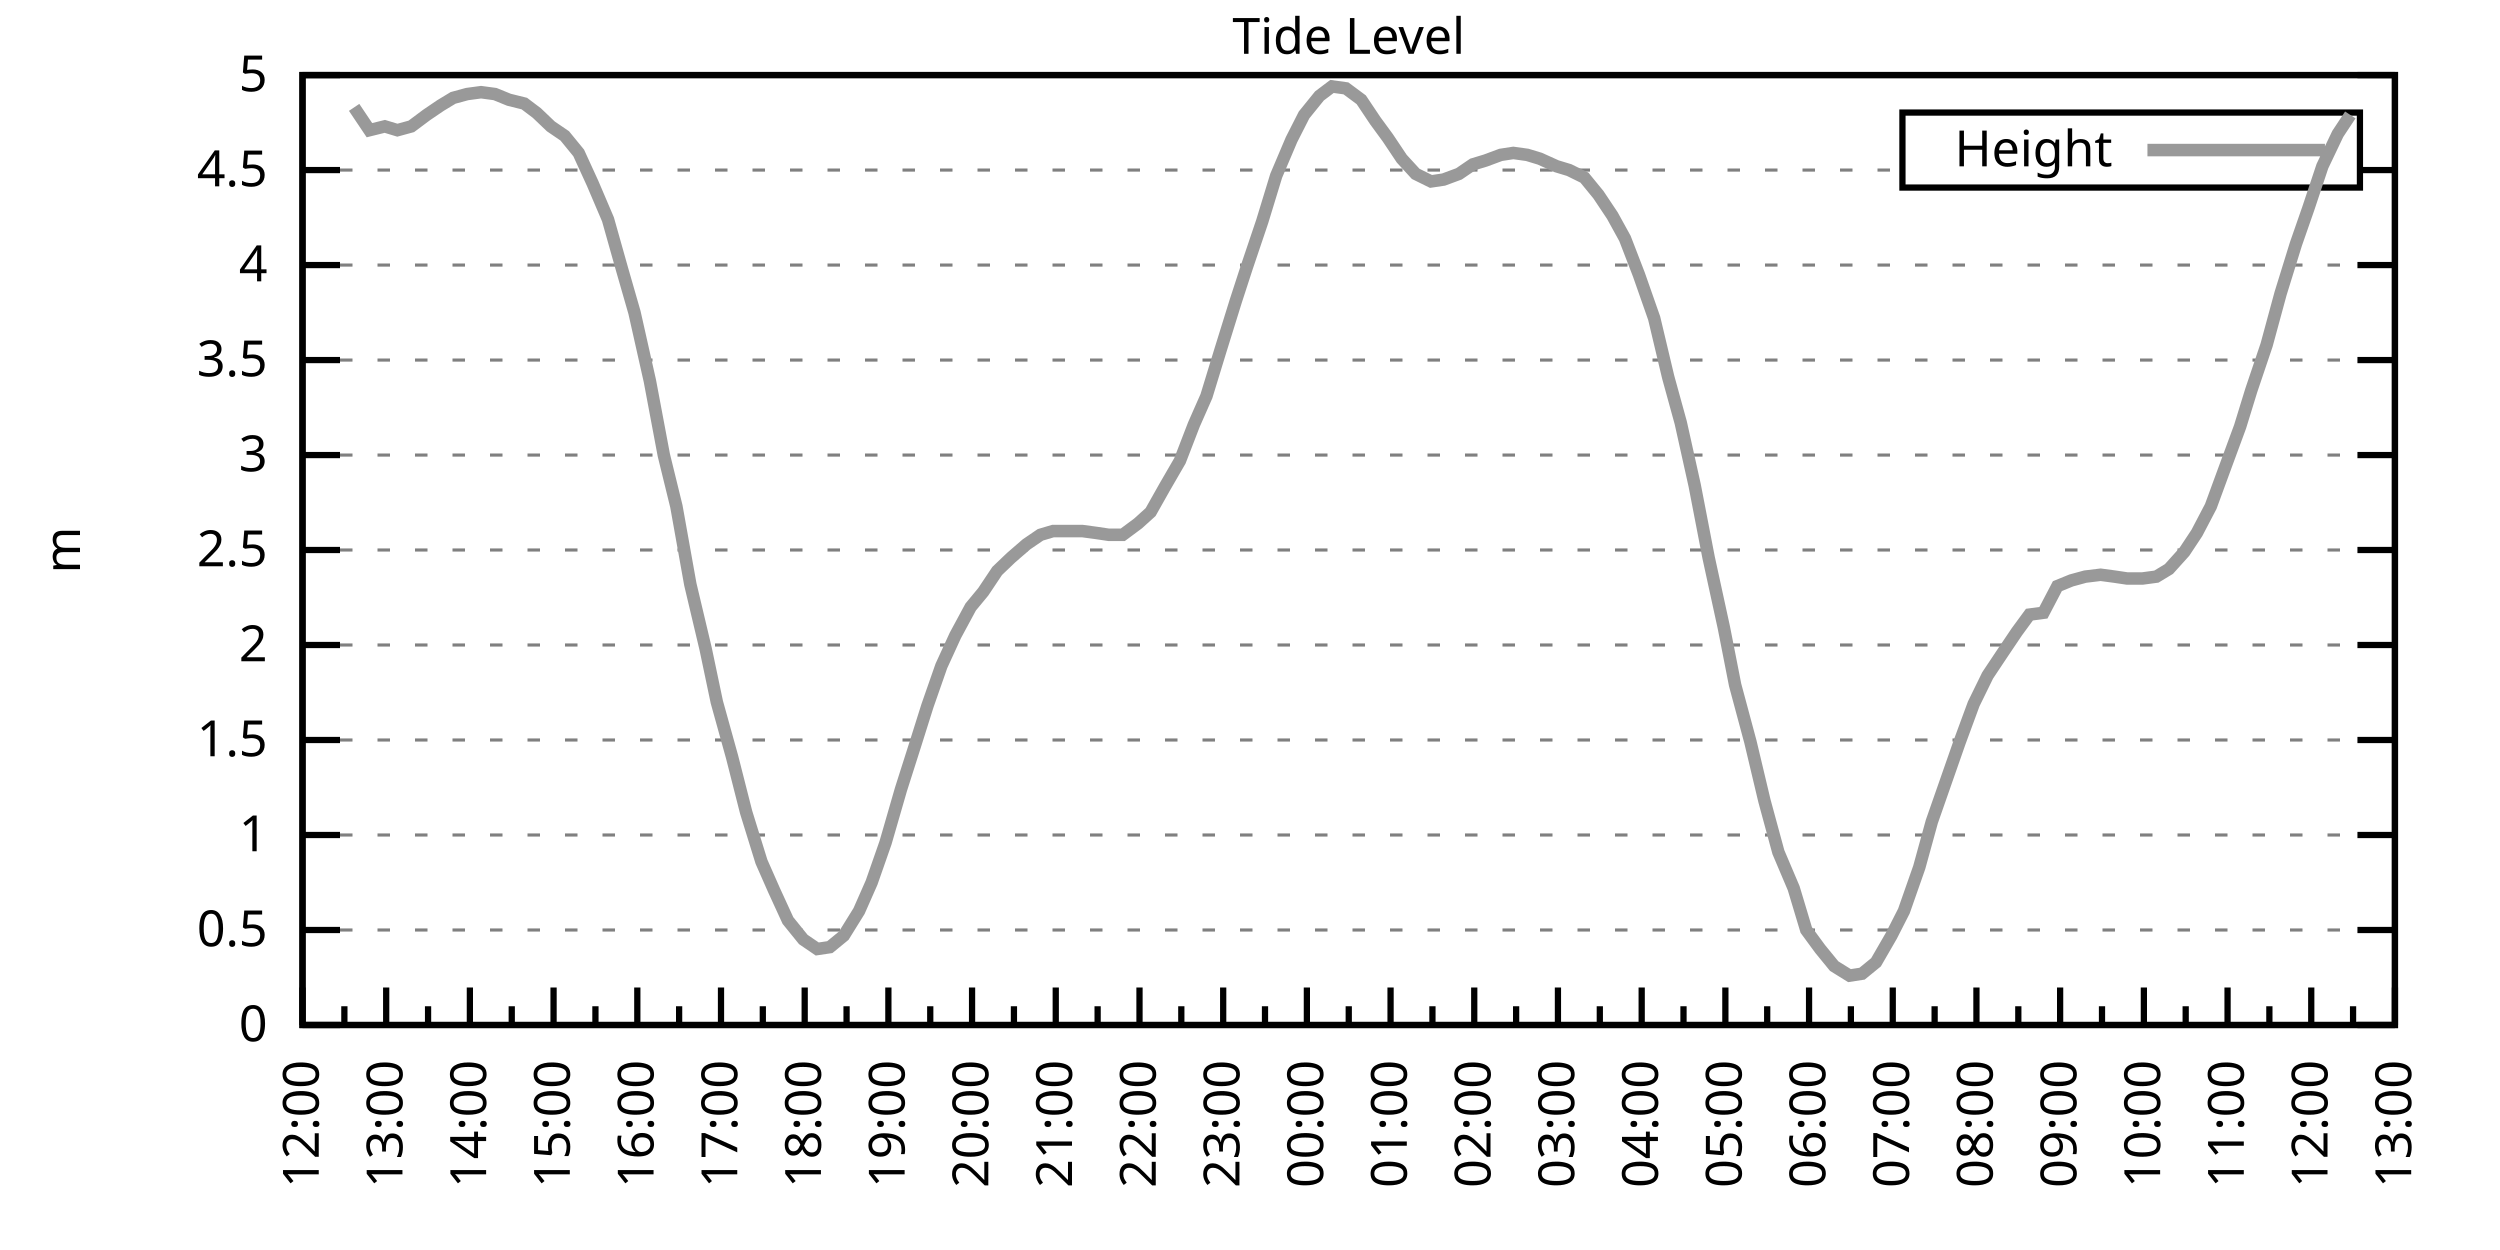
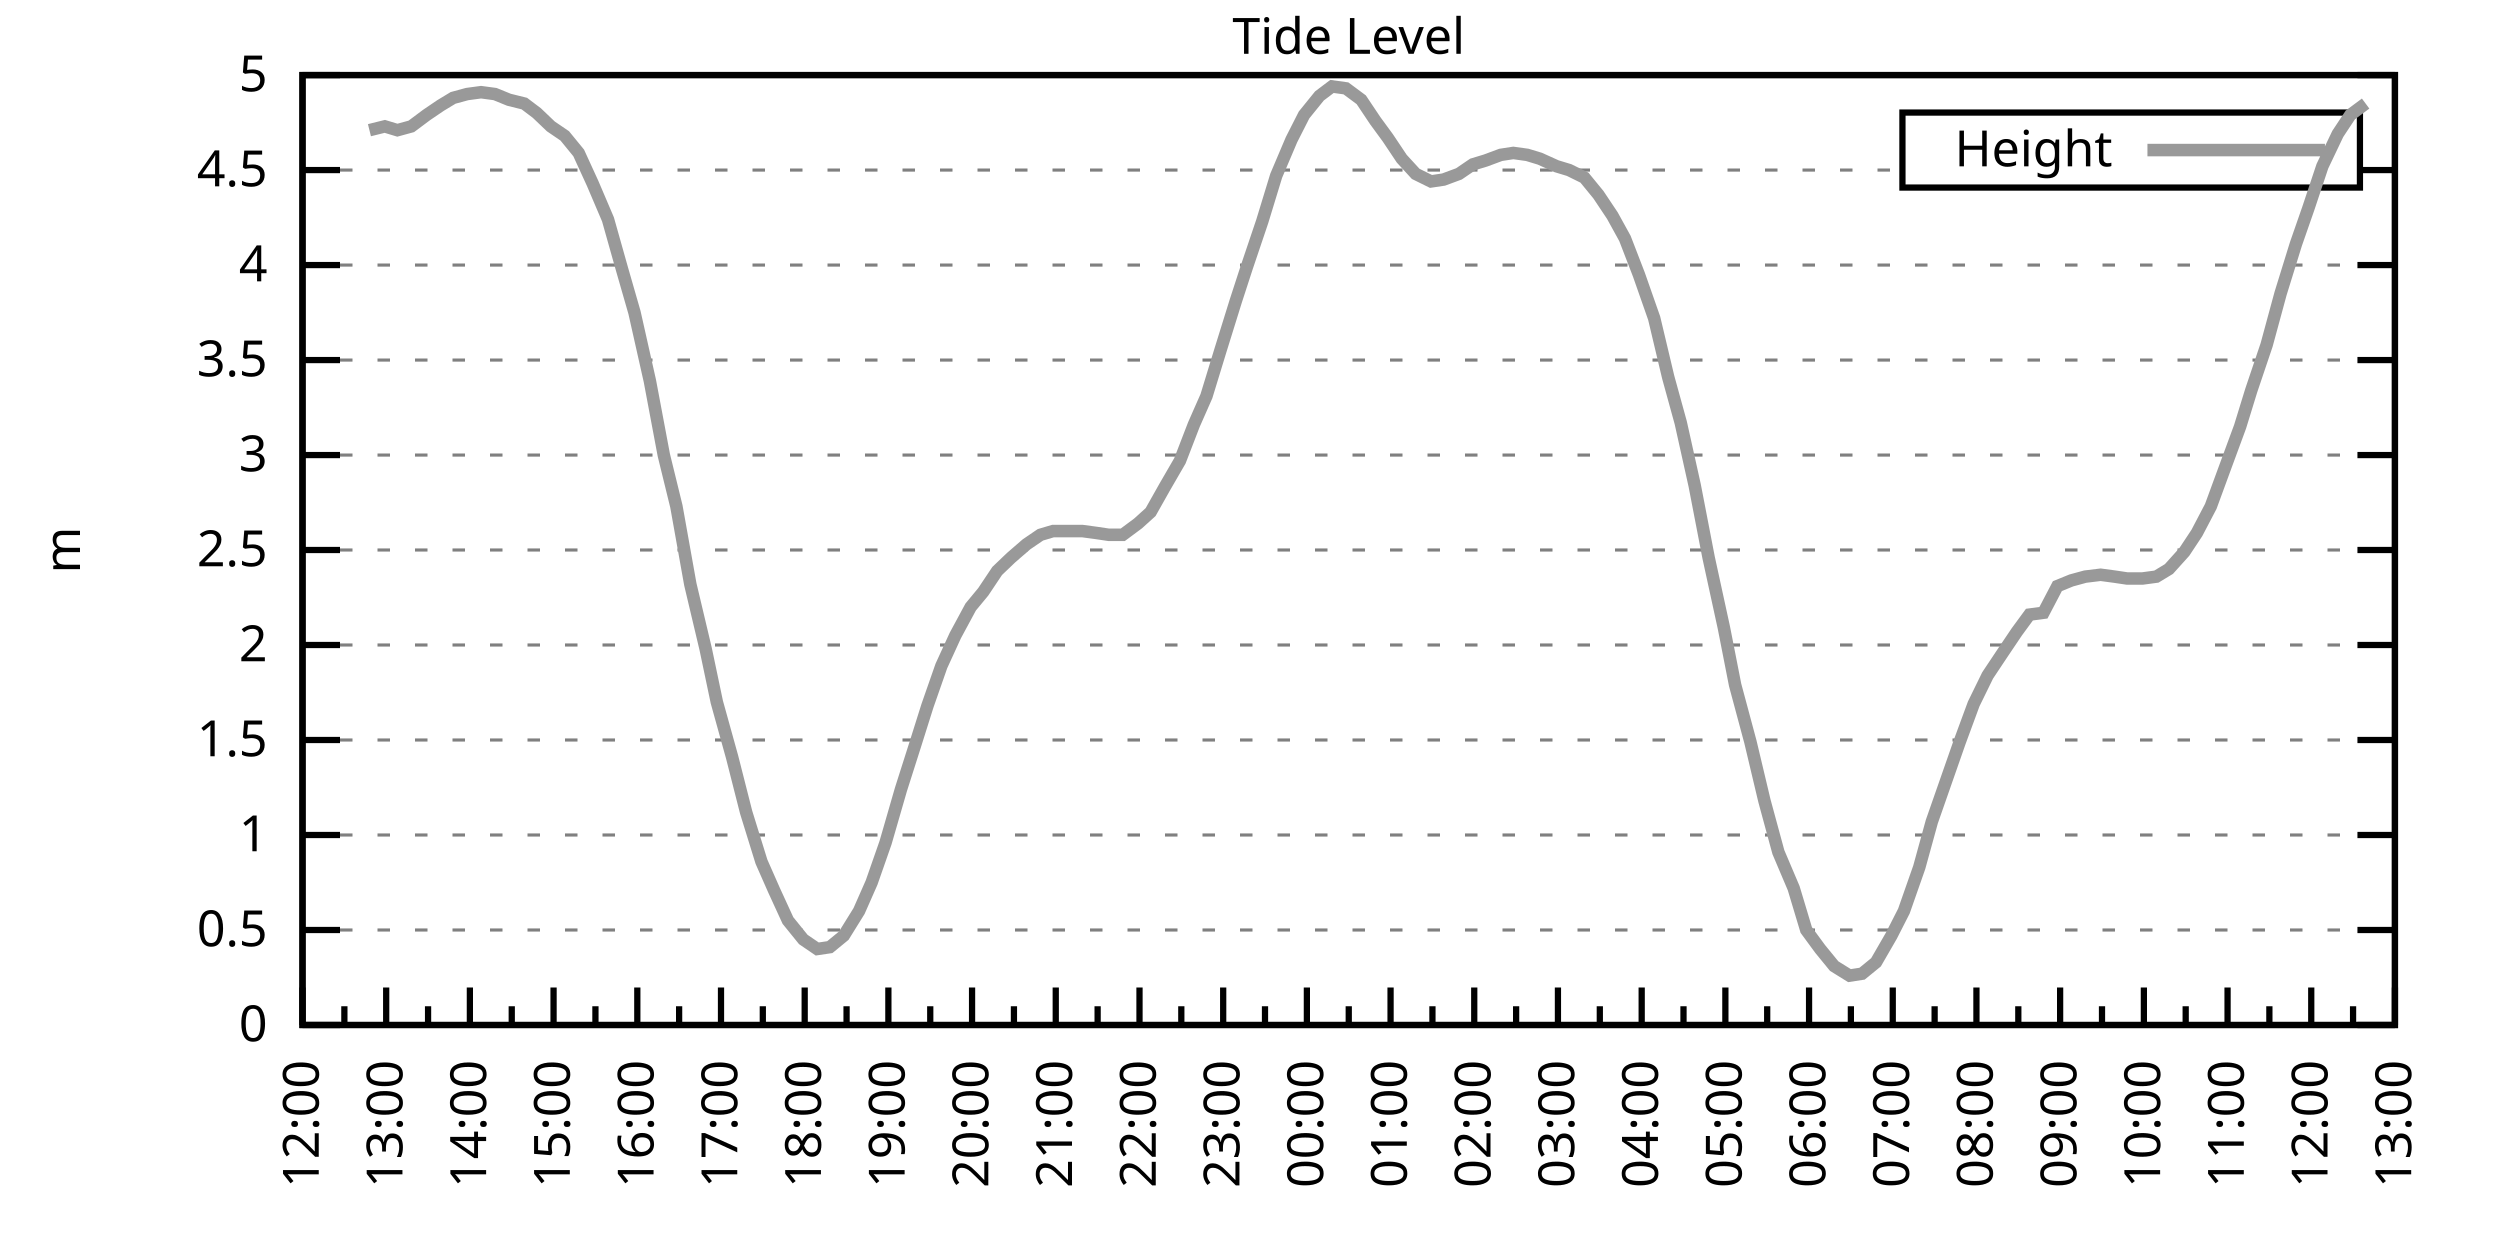
<svg xmlns="http://www.w3.org/2000/svg" xmlns:xlink="http://www.w3.org/1999/xlink" width="400" height="200" viewBox="0 0 400 200">
  <g id="gnuplot_canvas">
    <rect x="0" y="0" width="400" height="200" fill="none" />
    <defs>
      <circle id="gpDot" r="0.5" stroke-width="0.5" stroke="currentColor" />
      <path id="gpPt0" stroke-width="0.333" stroke="currentColor" d="M-1,0 h2 M0,-1 v2" />
      <path id="gpPt1" stroke-width="0.333" stroke="currentColor" d="M-1,-1 L1,1 M1,-1 L-1,1" />
      <path id="gpPt2" stroke-width="0.333" stroke="currentColor" d="M-1,0 L1,0 M0,-1 L0,1 M-1,-1 L1,1 M-1,1 L1,-1" />
      <rect id="gpPt3" stroke-width="0.333" stroke="currentColor" x="-1" y="-1" width="2" height="2" />
      <rect id="gpPt4" stroke-width="0.333" stroke="currentColor" fill="currentColor" x="-1" y="-1" width="2" height="2" />
      <circle id="gpPt5" stroke-width="0.333" stroke="currentColor" cx="0" cy="0" r="1" />
      <use xlink:href="#gpPt5" id="gpPt6" fill="currentColor" stroke="none" />
      <path id="gpPt7" stroke-width="0.333" stroke="currentColor" d="M0,-1.33 L-1.33,0.67 L1.33,0.67 z" />
      <use xlink:href="#gpPt7" id="gpPt8" fill="currentColor" stroke="none" />
      <use xlink:href="#gpPt7" id="gpPt9" stroke="currentColor" transform="rotate(180)" />
      <use xlink:href="#gpPt9" id="gpPt10" fill="currentColor" stroke="none" />
      <use xlink:href="#gpPt3" id="gpPt11" stroke="currentColor" transform="rotate(45)" />
      <use xlink:href="#gpPt11" id="gpPt12" fill="currentColor" stroke="none" />
      <path id="gpPt13" stroke-width="0.333" stroke="currentColor" d="M0,1.330 L1.265,0.411 L0.782,-1.067 L-0.782,-1.076 L-1.265,0.411 z" />
      <use xlink:href="#gpPt13" id="gpPt14" fill="currentColor" stroke="none" />
      <filter id="textbox" filterUnits="objectBoundingBox" x="0" y="0" height="1" width="1">
        <feFlood flood-color="white" flood-opacity="1" result="bgnd" />
        <feComposite in="SourceGraphic" in2="bgnd" operator="atop" />
      </filter>
      <filter id="greybox" filterUnits="objectBoundingBox" x="0" y="0" height="1" width="1">
        <feFlood flood-color="lightgrey" flood-opacity="1" result="grey" />
        <feComposite in="SourceGraphic" in2="grey" operator="atop" />
      </filter>
    </defs>
    <g fill="none" color="white" stroke="currentColor" stroke-width="1.00" stroke-linecap="butt" stroke-linejoin="miter">
</g>
    <g fill="none" color="black" stroke="currentColor" stroke-width="1.00" stroke-linecap="butt" stroke-linejoin="miter">
      <g stroke="none" shape-rendering="crispEdges">
        <polygon fill="rgb(255, 255, 255)" points="48.40,164.00 383.18,164.00 383.18,12.02 48.40,12.02 " />
      </g>
    </g>
    <g fill="none" color="black" stroke="currentColor" stroke-width="1.00" stroke-linecap="butt" stroke-linejoin="miter">
</g>
    <g fill="none" color="black" stroke="black" stroke-width="0.50" stroke-linecap="butt" stroke-linejoin="miter">
</g>
    <g fill="none" color="gray" stroke="currentColor" stroke-width="0.50" stroke-linecap="butt" stroke-linejoin="miter">
      <path stroke="gray" stroke-dasharray="2,4" class="gridline" d="M48.40,164.00 L383.19,164.00  " />
    </g>
    <g fill="none" color="gray" stroke="gray" stroke-width="1.00" stroke-linecap="butt" stroke-linejoin="miter">
</g>
    <g fill="none" color="black" stroke="currentColor" stroke-width="1.00" stroke-linecap="butt" stroke-linejoin="miter">
      <path stroke="black" d="M48.40,164.00 L54.40,164.00 M383.19,164.00 L377.19,164.00  " />
      <g transform="translate(42.80,166.60)" stroke="none" fill="black" font-family="Sans" font-size="8.00" text-anchor="end">
        <text>
          <tspan font-family="Sans"> 0</tspan>
        </text>
      </g>
    </g>
    <g fill="none" color="black" stroke="currentColor" stroke-width="1.00" stroke-linecap="butt" stroke-linejoin="miter">
</g>
    <g fill="none" color="black" stroke="black" stroke-width="0.50" stroke-linecap="butt" stroke-linejoin="miter">
</g>
    <g fill="none" color="gray" stroke="currentColor" stroke-width="0.50" stroke-linecap="butt" stroke-linejoin="miter">
      <path stroke="gray" stroke-dasharray="2,4" class="gridline" d="M48.40,148.80 L383.19,148.80  " />
    </g>
    <g fill="none" color="gray" stroke="gray" stroke-width="1.00" stroke-linecap="butt" stroke-linejoin="miter">
</g>
    <g fill="none" color="black" stroke="currentColor" stroke-width="1.00" stroke-linecap="butt" stroke-linejoin="miter">
      <path stroke="black" d="M48.40,148.80 L54.40,148.80 M383.19,148.80 L377.19,148.80  " />
      <g transform="translate(42.80,151.40)" stroke="none" fill="black" font-family="Sans" font-size="8.00" text-anchor="end">
        <text>
          <tspan font-family="Sans"> 0.5</tspan>
        </text>
      </g>
    </g>
    <g fill="none" color="black" stroke="currentColor" stroke-width="1.00" stroke-linecap="butt" stroke-linejoin="miter">
</g>
    <g fill="none" color="black" stroke="black" stroke-width="0.50" stroke-linecap="butt" stroke-linejoin="miter">
</g>
    <g fill="none" color="gray" stroke="currentColor" stroke-width="0.50" stroke-linecap="butt" stroke-linejoin="miter">
      <path stroke="gray" stroke-dasharray="2,4" class="gridline" d="M48.40,133.60 L383.19,133.60  " />
    </g>
    <g fill="none" color="gray" stroke="gray" stroke-width="1.00" stroke-linecap="butt" stroke-linejoin="miter">
</g>
    <g fill="none" color="black" stroke="currentColor" stroke-width="1.00" stroke-linecap="butt" stroke-linejoin="miter">
      <path stroke="black" d="M48.40,133.60 L54.40,133.60 M383.19,133.60 L377.19,133.60  " />
      <g transform="translate(42.80,136.20)" stroke="none" fill="black" font-family="Sans" font-size="8.00" text-anchor="end">
        <text>
          <tspan font-family="Sans"> 1</tspan>
        </text>
      </g>
    </g>
    <g fill="none" color="black" stroke="currentColor" stroke-width="1.00" stroke-linecap="butt" stroke-linejoin="miter">
</g>
    <g fill="none" color="black" stroke="black" stroke-width="0.50" stroke-linecap="butt" stroke-linejoin="miter">
</g>
    <g fill="none" color="gray" stroke="currentColor" stroke-width="0.50" stroke-linecap="butt" stroke-linejoin="miter">
      <path stroke="gray" stroke-dasharray="2,4" class="gridline" d="M48.40,118.40 L383.19,118.40  " />
    </g>
    <g fill="none" color="gray" stroke="gray" stroke-width="1.00" stroke-linecap="butt" stroke-linejoin="miter">
</g>
    <g fill="none" color="black" stroke="currentColor" stroke-width="1.00" stroke-linecap="butt" stroke-linejoin="miter">
      <path stroke="black" d="M48.40,118.40 L54.40,118.40 M383.19,118.40 L377.19,118.40  " />
      <g transform="translate(42.80,121.00)" stroke="none" fill="black" font-family="Sans" font-size="8.00" text-anchor="end">
        <text>
          <tspan font-family="Sans"> 1.5</tspan>
        </text>
      </g>
    </g>
    <g fill="none" color="black" stroke="currentColor" stroke-width="1.00" stroke-linecap="butt" stroke-linejoin="miter">
</g>
    <g fill="none" color="black" stroke="black" stroke-width="0.50" stroke-linecap="butt" stroke-linejoin="miter">
</g>
    <g fill="none" color="gray" stroke="currentColor" stroke-width="0.50" stroke-linecap="butt" stroke-linejoin="miter">
      <path stroke="gray" stroke-dasharray="2,4" class="gridline" d="M48.40,103.20 L383.19,103.20  " />
    </g>
    <g fill="none" color="gray" stroke="gray" stroke-width="1.00" stroke-linecap="butt" stroke-linejoin="miter">
</g>
    <g fill="none" color="black" stroke="currentColor" stroke-width="1.00" stroke-linecap="butt" stroke-linejoin="miter">
      <path stroke="black" d="M48.40,103.20 L54.40,103.20 M383.19,103.20 L377.19,103.20  " />
      <g transform="translate(42.80,105.80)" stroke="none" fill="black" font-family="Sans" font-size="8.00" text-anchor="end">
        <text>
          <tspan font-family="Sans"> 2</tspan>
        </text>
      </g>
    </g>
    <g fill="none" color="black" stroke="currentColor" stroke-width="1.00" stroke-linecap="butt" stroke-linejoin="miter">
</g>
    <g fill="none" color="black" stroke="black" stroke-width="0.50" stroke-linecap="butt" stroke-linejoin="miter">
</g>
    <g fill="none" color="gray" stroke="currentColor" stroke-width="0.50" stroke-linecap="butt" stroke-linejoin="miter">
      <path stroke="gray" stroke-dasharray="2,4" class="gridline" d="M48.40,88.00 L383.19,88.00  " />
    </g>
    <g fill="none" color="gray" stroke="gray" stroke-width="1.00" stroke-linecap="butt" stroke-linejoin="miter">
</g>
    <g fill="none" color="black" stroke="currentColor" stroke-width="1.00" stroke-linecap="butt" stroke-linejoin="miter">
      <path stroke="black" d="M48.40,88.00 L54.40,88.00 M383.19,88.00 L377.19,88.00  " />
      <g transform="translate(42.80,90.60)" stroke="none" fill="black" font-family="Sans" font-size="8.00" text-anchor="end">
        <text>
          <tspan font-family="Sans"> 2.5</tspan>
        </text>
      </g>
    </g>
    <g fill="none" color="black" stroke="currentColor" stroke-width="1.00" stroke-linecap="butt" stroke-linejoin="miter">
</g>
    <g fill="none" color="black" stroke="black" stroke-width="0.50" stroke-linecap="butt" stroke-linejoin="miter">
</g>
    <g fill="none" color="gray" stroke="currentColor" stroke-width="0.50" stroke-linecap="butt" stroke-linejoin="miter">
      <path stroke="gray" stroke-dasharray="2,4" class="gridline" d="M48.40,72.81 L383.19,72.81  " />
    </g>
    <g fill="none" color="gray" stroke="gray" stroke-width="1.00" stroke-linecap="butt" stroke-linejoin="miter">
</g>
    <g fill="none" color="black" stroke="currentColor" stroke-width="1.00" stroke-linecap="butt" stroke-linejoin="miter">
      <path stroke="black" d="M48.40,72.81 L54.40,72.81 M383.19,72.81 L377.19,72.81  " />
      <g transform="translate(42.80,75.41)" stroke="none" fill="black" font-family="Sans" font-size="8.00" text-anchor="end">
        <text>
          <tspan font-family="Sans"> 3</tspan>
        </text>
      </g>
    </g>
    <g fill="none" color="black" stroke="currentColor" stroke-width="1.00" stroke-linecap="butt" stroke-linejoin="miter">
</g>
    <g fill="none" color="black" stroke="black" stroke-width="0.50" stroke-linecap="butt" stroke-linejoin="miter">
</g>
    <g fill="none" color="gray" stroke="currentColor" stroke-width="0.50" stroke-linecap="butt" stroke-linejoin="miter">
      <path stroke="gray" stroke-dasharray="2,4" class="gridline" d="M48.40,57.61 L383.19,57.61  " />
    </g>
    <g fill="none" color="gray" stroke="gray" stroke-width="1.00" stroke-linecap="butt" stroke-linejoin="miter">
</g>
    <g fill="none" color="black" stroke="currentColor" stroke-width="1.00" stroke-linecap="butt" stroke-linejoin="miter">
      <path stroke="black" d="M48.40,57.61 L54.40,57.61 M383.19,57.61 L377.19,57.61  " />
      <g transform="translate(42.80,60.21)" stroke="none" fill="black" font-family="Sans" font-size="8.00" text-anchor="end">
        <text>
          <tspan font-family="Sans"> 3.5</tspan>
        </text>
      </g>
    </g>
    <g fill="none" color="black" stroke="currentColor" stroke-width="1.00" stroke-linecap="butt" stroke-linejoin="miter">
</g>
    <g fill="none" color="black" stroke="black" stroke-width="0.50" stroke-linecap="butt" stroke-linejoin="miter">
</g>
    <g fill="none" color="gray" stroke="currentColor" stroke-width="0.50" stroke-linecap="butt" stroke-linejoin="miter">
      <path stroke="gray" stroke-dasharray="2,4" class="gridline" d="M48.40,42.41 L383.19,42.41  " />
    </g>
    <g fill="none" color="gray" stroke="gray" stroke-width="1.00" stroke-linecap="butt" stroke-linejoin="miter">
</g>
    <g fill="none" color="black" stroke="currentColor" stroke-width="1.00" stroke-linecap="butt" stroke-linejoin="miter">
      <path stroke="black" d="M48.40,42.41 L54.40,42.41 M383.19,42.41 L377.19,42.41  " />
      <g transform="translate(42.80,45.01)" stroke="none" fill="black" font-family="Sans" font-size="8.00" text-anchor="end">
        <text>
          <tspan font-family="Sans"> 4</tspan>
        </text>
      </g>
    </g>
    <g fill="none" color="black" stroke="currentColor" stroke-width="1.00" stroke-linecap="butt" stroke-linejoin="miter">
</g>
    <g fill="none" color="black" stroke="black" stroke-width="0.50" stroke-linecap="butt" stroke-linejoin="miter">
</g>
    <g fill="none" color="gray" stroke="currentColor" stroke-width="0.50" stroke-linecap="butt" stroke-linejoin="miter">
      <path stroke="gray" stroke-dasharray="2,4" class="gridline" d="M48.40,27.21 L304.39,27.21 M377.59,27.21 L383.19,27.21  " />
    </g>
    <g fill="none" color="gray" stroke="gray" stroke-width="1.00" stroke-linecap="butt" stroke-linejoin="miter">
</g>
    <g fill="none" color="black" stroke="currentColor" stroke-width="1.00" stroke-linecap="butt" stroke-linejoin="miter">
      <path stroke="black" d="M48.40,27.21 L54.40,27.21 M383.19,27.21 L377.19,27.21  " />
      <g transform="translate(42.80,29.81)" stroke="none" fill="black" font-family="Sans" font-size="8.00" text-anchor="end">
        <text>
          <tspan font-family="Sans"> 4.5</tspan>
        </text>
      </g>
    </g>
    <g fill="none" color="black" stroke="currentColor" stroke-width="1.00" stroke-linecap="butt" stroke-linejoin="miter">
</g>
    <g fill="none" color="black" stroke="black" stroke-width="0.50" stroke-linecap="butt" stroke-linejoin="miter">
</g>
    <g fill="none" color="gray" stroke="currentColor" stroke-width="0.50" stroke-linecap="butt" stroke-linejoin="miter">
      <path stroke="gray" stroke-dasharray="2,4" class="gridline" d="M48.40,12.01 L383.19,12.01  " />
    </g>
    <g fill="none" color="gray" stroke="gray" stroke-width="1.00" stroke-linecap="butt" stroke-linejoin="miter">
</g>
    <g fill="none" color="black" stroke="currentColor" stroke-width="1.00" stroke-linecap="butt" stroke-linejoin="miter">
      <path stroke="black" d="M48.40,12.01 L54.40,12.01 M383.19,12.01 L377.19,12.01  " />
      <g transform="translate(42.80,14.61)" stroke="none" fill="black" font-family="Sans" font-size="8.00" text-anchor="end">
        <text>
          <tspan font-family="Sans"> 5</tspan>
        </text>
      </g>
    </g>
    <g fill="none" color="black" stroke="currentColor" stroke-width="1.00" stroke-linecap="butt" stroke-linejoin="miter">
      <path stroke="black" d="M48.40,164.00 L48.40,158.00  " />
      <g transform="translate(51.00,169.60) rotate(270)" stroke="none" fill="black" font-family="Sans" font-size="8.00" text-anchor="end">
        <text>
          <tspan font-family="Sans">12:00</tspan>
        </text>
      </g>
    </g>
    <g fill="none" color="black" stroke="currentColor" stroke-width="1.00" stroke-linecap="butt" stroke-linejoin="miter">
      <path stroke="black" d="M55.10,164.00 L55.10,161.00 M61.79,164.00 L61.79,158.00  " />
      <g transform="translate(64.39,169.60) rotate(270)" stroke="none" fill="black" font-family="Sans" font-size="8.00" text-anchor="end">
        <text>
          <tspan font-family="Sans">13:00</tspan>
        </text>
      </g>
    </g>
    <g fill="none" color="black" stroke="currentColor" stroke-width="1.00" stroke-linecap="butt" stroke-linejoin="miter">
      <path stroke="black" d="M68.49,164.00 L68.49,161.00 M75.18,164.00 L75.18,158.00  " />
      <g transform="translate(77.78,169.60) rotate(270)" stroke="none" fill="black" font-family="Sans" font-size="8.00" text-anchor="end">
        <text>
          <tspan font-family="Sans">14:00</tspan>
        </text>
      </g>
    </g>
    <g fill="none" color="black" stroke="currentColor" stroke-width="1.00" stroke-linecap="butt" stroke-linejoin="miter">
      <path stroke="black" d="M81.88,164.00 L81.88,161.00 M88.57,164.00 L88.57,158.00  " />
      <g transform="translate(91.17,169.60) rotate(270)" stroke="none" fill="black" font-family="Sans" font-size="8.00" text-anchor="end">
        <text>
          <tspan font-family="Sans">15:00</tspan>
        </text>
      </g>
    </g>
    <g fill="none" color="black" stroke="currentColor" stroke-width="1.00" stroke-linecap="butt" stroke-linejoin="miter">
      <path stroke="black" d="M95.27,164.00 L95.27,161.00 M101.97,164.00 L101.97,158.00  " />
      <g transform="translate(104.57,169.60) rotate(270)" stroke="none" fill="black" font-family="Sans" font-size="8.00" text-anchor="end">
        <text>
          <tspan font-family="Sans">16:00</tspan>
        </text>
      </g>
    </g>
    <g fill="none" color="black" stroke="currentColor" stroke-width="1.00" stroke-linecap="butt" stroke-linejoin="miter">
      <path stroke="black" d="M108.66,164.00 L108.66,161.00 M115.36,164.00 L115.36,158.00  " />
      <g transform="translate(117.96,169.60) rotate(270)" stroke="none" fill="black" font-family="Sans" font-size="8.00" text-anchor="end">
        <text>
          <tspan font-family="Sans">17:00</tspan>
        </text>
      </g>
    </g>
    <g fill="none" color="black" stroke="currentColor" stroke-width="1.00" stroke-linecap="butt" stroke-linejoin="miter">
      <path stroke="black" d="M122.05,164.00 L122.05,161.00 M128.75,164.00 L128.75,158.00  " />
      <g transform="translate(131.35,169.60) rotate(270)" stroke="none" fill="black" font-family="Sans" font-size="8.00" text-anchor="end">
        <text>
          <tspan font-family="Sans">18:00</tspan>
        </text>
      </g>
    </g>
    <g fill="none" color="black" stroke="currentColor" stroke-width="1.00" stroke-linecap="butt" stroke-linejoin="miter">
      <path stroke="black" d="M135.45,164.00 L135.45,161.00 M142.14,164.00 L142.14,158.00  " />
      <g transform="translate(144.74,169.60) rotate(270)" stroke="none" fill="black" font-family="Sans" font-size="8.00" text-anchor="end">
        <text>
          <tspan font-family="Sans">19:00</tspan>
        </text>
      </g>
    </g>
    <g fill="none" color="black" stroke="currentColor" stroke-width="1.00" stroke-linecap="butt" stroke-linejoin="miter">
      <path stroke="black" d="M148.84,164.00 L148.84,161.00 M155.53,164.00 L155.53,158.00  " />
      <g transform="translate(158.13,169.60) rotate(270)" stroke="none" fill="black" font-family="Sans" font-size="8.00" text-anchor="end">
        <text>
          <tspan font-family="Sans">20:00</tspan>
        </text>
      </g>
    </g>
    <g fill="none" color="black" stroke="currentColor" stroke-width="1.00" stroke-linecap="butt" stroke-linejoin="miter">
      <path stroke="black" d="M162.23,164.00 L162.23,161.00 M168.92,164.00 L168.92,158.00  " />
      <g transform="translate(171.52,169.60) rotate(270)" stroke="none" fill="black" font-family="Sans" font-size="8.00" text-anchor="end">
        <text>
          <tspan font-family="Sans">21:00</tspan>
        </text>
      </g>
    </g>
    <g fill="none" color="black" stroke="currentColor" stroke-width="1.00" stroke-linecap="butt" stroke-linejoin="miter">
      <path stroke="black" d="M175.62,164.00 L175.62,161.00 M182.32,164.00 L182.32,158.00  " />
      <g transform="translate(184.92,169.60) rotate(270)" stroke="none" fill="black" font-family="Sans" font-size="8.00" text-anchor="end">
        <text>
          <tspan font-family="Sans">22:00</tspan>
        </text>
      </g>
    </g>
    <g fill="none" color="black" stroke="currentColor" stroke-width="1.00" stroke-linecap="butt" stroke-linejoin="miter">
      <path stroke="black" d="M189.01,164.00 L189.01,161.00 M195.71,164.00 L195.71,158.00  " />
      <g transform="translate(198.31,169.60) rotate(270)" stroke="none" fill="black" font-family="Sans" font-size="8.00" text-anchor="end">
        <text>
          <tspan font-family="Sans">23:00</tspan>
        </text>
      </g>
    </g>
    <g fill="none" color="black" stroke="currentColor" stroke-width="1.00" stroke-linecap="butt" stroke-linejoin="miter">
      <path stroke="black" d="M202.40,164.00 L202.40,161.00 M209.10,164.00 L209.10,158.00  " />
      <g transform="translate(211.70,169.60) rotate(270)" stroke="none" fill="black" font-family="Sans" font-size="8.00" text-anchor="end">
        <text>
          <tspan font-family="Sans">00:00</tspan>
        </text>
      </g>
    </g>
    <g fill="none" color="black" stroke="currentColor" stroke-width="1.00" stroke-linecap="butt" stroke-linejoin="miter">
      <path stroke="black" d="M215.80,164.00 L215.80,161.00 M222.49,164.00 L222.49,158.00  " />
      <g transform="translate(225.09,169.60) rotate(270)" stroke="none" fill="black" font-family="Sans" font-size="8.00" text-anchor="end">
        <text>
          <tspan font-family="Sans">01:00</tspan>
        </text>
      </g>
    </g>
    <g fill="none" color="black" stroke="currentColor" stroke-width="1.00" stroke-linecap="butt" stroke-linejoin="miter">
      <path stroke="black" d="M229.19,164.00 L229.19,161.00 M235.88,164.00 L235.88,158.00  " />
      <g transform="translate(238.48,169.60) rotate(270)" stroke="none" fill="black" font-family="Sans" font-size="8.00" text-anchor="end">
        <text>
          <tspan font-family="Sans">02:00</tspan>
        </text>
      </g>
    </g>
    <g fill="none" color="black" stroke="currentColor" stroke-width="1.00" stroke-linecap="butt" stroke-linejoin="miter">
      <path stroke="black" d="M242.58,164.00 L242.58,161.00 M249.27,164.00 L249.27,158.00  " />
      <g transform="translate(251.87,169.60) rotate(270)" stroke="none" fill="black" font-family="Sans" font-size="8.00" text-anchor="end">
        <text>
          <tspan font-family="Sans">03:00</tspan>
        </text>
      </g>
    </g>
    <g fill="none" color="black" stroke="currentColor" stroke-width="1.00" stroke-linecap="butt" stroke-linejoin="miter">
      <path stroke="black" d="M255.97,164.00 L255.97,161.00 M262.67,164.00 L262.67,158.00  " />
      <g transform="translate(265.27,169.60) rotate(270)" stroke="none" fill="black" font-family="Sans" font-size="8.00" text-anchor="end">
        <text>
          <tspan font-family="Sans">04:00</tspan>
        </text>
      </g>
    </g>
    <g fill="none" color="black" stroke="currentColor" stroke-width="1.00" stroke-linecap="butt" stroke-linejoin="miter">
      <path stroke="black" d="M269.36,164.00 L269.36,161.00 M276.06,164.00 L276.06,158.00  " />
      <g transform="translate(278.66,169.60) rotate(270)" stroke="none" fill="black" font-family="Sans" font-size="8.00" text-anchor="end">
        <text>
          <tspan font-family="Sans">05:00</tspan>
        </text>
      </g>
    </g>
    <g fill="none" color="black" stroke="currentColor" stroke-width="1.00" stroke-linecap="butt" stroke-linejoin="miter">
      <path stroke="black" d="M282.75,164.00 L282.75,161.00 M289.45,164.00 L289.45,158.00  " />
      <g transform="translate(292.05,169.60) rotate(270)" stroke="none" fill="black" font-family="Sans" font-size="8.00" text-anchor="end">
        <text>
          <tspan font-family="Sans">06:00</tspan>
        </text>
      </g>
    </g>
    <g fill="none" color="black" stroke="currentColor" stroke-width="1.00" stroke-linecap="butt" stroke-linejoin="miter">
      <path stroke="black" d="M296.14,164.00 L296.14,161.00 M302.84,164.00 L302.84,158.00  " />
      <g transform="translate(305.44,169.60) rotate(270)" stroke="none" fill="black" font-family="Sans" font-size="8.00" text-anchor="end">
        <text>
          <tspan font-family="Sans">07:00</tspan>
        </text>
      </g>
    </g>
    <g fill="none" color="black" stroke="currentColor" stroke-width="1.00" stroke-linecap="butt" stroke-linejoin="miter">
      <path stroke="black" d="M309.54,164.00 L309.54,161.00 M316.23,164.00 L316.23,158.00  " />
      <g transform="translate(318.83,169.60) rotate(270)" stroke="none" fill="black" font-family="Sans" font-size="8.00" text-anchor="end">
        <text>
          <tspan font-family="Sans">08:00</tspan>
        </text>
      </g>
    </g>
    <g fill="none" color="black" stroke="currentColor" stroke-width="1.00" stroke-linecap="butt" stroke-linejoin="miter">
      <path stroke="black" d="M322.93,164.00 L322.93,161.00 M329.62,164.00 L329.62,158.00  " />
      <g transform="translate(332.22,169.60) rotate(270)" stroke="none" fill="black" font-family="Sans" font-size="8.00" text-anchor="end">
        <text>
          <tspan font-family="Sans">09:00</tspan>
        </text>
      </g>
    </g>
    <g fill="none" color="black" stroke="currentColor" stroke-width="1.00" stroke-linecap="butt" stroke-linejoin="miter">
      <path stroke="black" d="M336.32,164.00 L336.32,161.00 M343.02,164.00 L343.02,158.00  " />
      <g transform="translate(345.62,169.60) rotate(270)" stroke="none" fill="black" font-family="Sans" font-size="8.00" text-anchor="end">
        <text>
          <tspan font-family="Sans">10:00</tspan>
        </text>
      </g>
    </g>
    <g fill="none" color="black" stroke="currentColor" stroke-width="1.00" stroke-linecap="butt" stroke-linejoin="miter">
      <path stroke="black" d="M349.71,164.00 L349.71,161.00 M356.41,164.00 L356.41,158.00  " />
      <g transform="translate(359.01,169.60) rotate(270)" stroke="none" fill="black" font-family="Sans" font-size="8.00" text-anchor="end">
        <text>
          <tspan font-family="Sans">11:00</tspan>
        </text>
      </g>
    </g>
    <g fill="none" color="black" stroke="currentColor" stroke-width="1.00" stroke-linecap="butt" stroke-linejoin="miter">
      <path stroke="black" d="M363.10,164.00 L363.10,161.00 M369.80,164.00 L369.80,158.00  " />
      <g transform="translate(372.40,169.60) rotate(270)" stroke="none" fill="black" font-family="Sans" font-size="8.00" text-anchor="end">
        <text>
          <tspan font-family="Sans">12:00</tspan>
        </text>
      </g>
    </g>
    <g fill="none" color="black" stroke="currentColor" stroke-width="1.00" stroke-linecap="butt" stroke-linejoin="miter">
      <path stroke="black" d="M376.49,164.00 L376.49,161.00 M383.19,164.00 L383.19,158.00  " />
      <g transform="translate(385.79,169.60) rotate(270)" stroke="none" fill="black" font-family="Sans" font-size="8.00" text-anchor="end">
        <text>
          <tspan font-family="Sans">13:00</tspan>
        </text>
      </g>
    </g>
    <g fill="none" color="black" stroke="currentColor" stroke-width="1.00" stroke-linecap="butt" stroke-linejoin="miter">
</g>
    <g fill="none" color="black" stroke="currentColor" stroke-width="1.00" stroke-linecap="butt" stroke-linejoin="miter">
      <path stroke="black" d="M48.40,12.01 L48.40,164.00 L383.19,164.00 L383.19,12.01 L48.40,12.01 Z  " />
    </g>
    <g fill="none" color="black" stroke="currentColor" stroke-width="1.00" stroke-linecap="butt" stroke-linejoin="miter">
      <g transform="translate(12.80,88.01) rotate(270)" stroke="none" fill="black" font-family="Sans" font-size="8.00" text-anchor="middle">
        <text>
          <tspan font-family="Sans">m</tspan>
        </text>
      </g>
    </g>
    <g fill="none" color="black" stroke="currentColor" stroke-width="1.00" stroke-linecap="butt" stroke-linejoin="miter">
</g>
    <g fill="none" color="black" stroke="currentColor" stroke-width="1.00" stroke-linecap="butt" stroke-linejoin="miter">
      <path stroke="black" d="M304.39,30.01 L304.39,18.01 L377.59,18.01 L377.59,30.01 L304.39,30.01 Z  " />
    </g>
    <g id="Tide_level_plot_1">
      <g fill="none" color="white" stroke="black" stroke-width="2.00" stroke-linecap="butt" stroke-linejoin="miter">
</g>
      <g fill="none" color="black" stroke="currentColor" stroke-width="2.00" stroke-linecap="butt" stroke-linejoin="miter">
        <g transform="translate(337.99,26.61)" stroke="none" fill="black" font-family="Sans" font-size="8.00" text-anchor="end">
          <text>
            <tspan font-family="Sans">Height</tspan>
          </text>
        </g>
      </g>
      <g fill="none" color="black" stroke="currentColor" stroke-width="2.00" stroke-linecap="butt" stroke-linejoin="miter">
-         <path stroke="rgb(153, 153, 153)" d="M343.59,24.01 L371.99,24.01 M56.66,17.18 L59.11,20.83 L61.57,20.22 L63.58,20.83 L65.81,20.22 L68.26,18.39   L70.50,16.87 L72.50,15.66 L74.74,15.05 L76.97,14.75 L79.20,15.05 L81.43,15.96 L83.89,16.57 L85.90,18.09   L88.13,20.22 L90.36,21.74 L92.59,24.47 L94.82,29.34 L97.28,35.11 L99.51,43.02 L101.52,50.01 L103.98,60.95   L106.21,72.81 L108.22,81.01 L110.45,93.48 L112.90,103.81 L114.69,112.32 L117.14,121.14 L119.38,129.95 L121.83,137.86   L123.84,142.42 L126.07,147.28 L128.53,150.32 L130.76,151.84 L132.77,151.54 L135.00,149.71 L137.45,145.76 L139.46,141.20   L141.69,134.82 L144.15,126.31 L146.38,119.31 L148.39,112.93 L150.62,106.55 L152.85,101.68 L155.31,97.12 L157.32,94.69   L159.55,91.35 L161.78,89.22 L164.24,87.09 L166.47,85.57 L168.48,84.97 L170.71,84.97 L173.17,84.97 L175.40,85.27   L177.41,85.57 L179.64,85.57 L182.09,83.75 L184.10,81.93 L186.33,77.97 L188.79,73.72 L191.02,67.94 L193.03,63.38   L195.26,56.09 L197.72,48.18 L199.50,42.71 L201.96,35.42 L204.19,28.12 L206.64,22.35 L208.65,18.39 L211.11,15.35   L213.12,13.83 L215.35,14.14 L217.80,15.96 L220.04,19.31 L222.04,22.04 L224.28,25.39 L226.51,27.82 L228.96,29.03   L230.97,28.73 L233.43,27.82 L235.66,26.30 L237.67,25.69 L240.12,24.78 L242.13,24.47 L244.36,24.78 L246.37,25.39   L249.05,26.60 L251.06,27.21 L253.51,28.42 L255.75,31.16 L257.98,34.50 L259.99,38.15 L262.22,43.93 L264.67,50.92   L266.91,60.34 L268.92,67.64 L271.15,77.67 L273.38,89.22 L275.83,100.47 L277.62,109.59 L280.07,118.71 L282.31,128.13   L284.54,136.34 L286.99,142.11 L289.00,148.80 L291.23,151.84 L293.47,154.58 L295.92,156.10 L297.93,155.79 L300.16,153.97   L302.62,149.71 L304.63,145.76 L307.08,138.77 L309.09,131.47 L311.32,125.09 L313.55,118.71 L315.79,112.63 L318.02,108.07   L320.25,104.72 L322.70,101.08 L324.71,98.34 L326.95,98.04 L329.18,93.78 L331.41,92.87 L333.64,92.26 L336.10,91.96   L338.33,92.26 L340.34,92.56 L342.79,92.56 L345.02,92.26 L347.03,91.04 L349.49,88.31 L351.50,85.27 L353.73,81.01   L355.96,74.93 L358.42,68.25 L360.20,62.47 L362.66,55.18 L364.89,46.97 L367.34,39.06 L369.35,33.29 L371.58,26.60   L374.04,21.43 L376.05,18.39  " />
+         <path stroke="rgb(153, 153, 153)" d="M343.59,24.01 L371.99,24.01 M59.11,20.83 L61.57,20.22 L63.58,20.83 L65.81,20.22 L68.26,18.39 L70.50,16.87   L72.50,15.66 L74.74,15.05 L76.97,14.75 L79.20,15.05 L81.43,15.96 L83.89,16.57 L85.90,18.09 L88.13,20.22   L90.36,21.74 L92.59,24.47 L94.82,29.34 L97.28,35.11 L99.51,43.02 L101.52,50.01 L103.98,60.95 L106.21,72.81   L108.22,81.01 L110.45,93.48 L112.90,103.81 L114.69,112.32 L117.14,121.14 L119.38,129.95 L121.83,137.86 L123.84,142.42   L126.07,147.28 L128.53,150.32 L130.76,151.84 L132.77,151.54 L135.00,149.71 L137.45,145.76 L139.46,141.20 L141.69,134.82   L144.15,126.31 L146.38,119.31 L148.39,112.93 L150.62,106.55 L152.85,101.68 L155.31,97.12 L157.32,94.69 L159.55,91.35   L161.78,89.22 L164.24,87.09 L166.47,85.57 L168.48,84.97 L170.71,84.97 L173.17,84.97 L175.40,85.27 L177.41,85.57   L179.64,85.57 L182.09,83.75 L184.10,81.93 L186.33,77.97 L188.79,73.72 L191.02,67.94 L193.03,63.38 L195.26,56.09   L197.72,48.18 L199.50,42.71 L201.96,35.42 L204.19,28.12 L206.64,22.35 L208.65,18.39 L211.11,15.35 L213.12,13.83   L215.35,14.14 L217.80,15.96 L220.04,19.31 L222.04,22.04 L224.28,25.39 L226.51,27.82 L228.96,29.03 L230.97,28.73   L233.43,27.82 L235.66,26.30 L237.67,25.69 L240.12,24.78 L242.13,24.47 L244.36,24.78 L246.37,25.39 L249.05,26.60   L251.06,27.21 L253.51,28.42 L255.75,31.16 L257.98,34.50 L259.99,38.15 L262.22,43.93 L264.67,50.92 L266.91,60.34   L268.92,67.64 L271.15,77.67 L273.38,89.22 L275.83,100.47 L277.62,109.59 L280.07,118.71 L282.31,128.13 L284.54,136.34   L286.99,142.11 L289.00,148.80 L291.23,151.84 L293.47,154.58 L295.92,156.10 L297.93,155.79 L300.16,153.97 L302.62,149.71   L304.63,145.76 L307.08,138.77 L309.09,131.47 L311.32,125.09 L313.55,118.71 L315.79,112.63 L318.02,108.07 L320.25,104.72   L322.70,101.08 L324.71,98.34 L326.95,98.04 L329.18,93.78 L331.41,92.87 L333.64,92.26 L336.10,91.96 L338.33,92.26   L340.34,92.56 L342.79,92.56 L345.02,92.26 L347.03,91.04 L349.49,88.31 L351.50,85.27 L353.73,81.01 L355.96,74.93   L358.42,68.25 L360.20,62.47 L362.66,55.18 L364.89,46.97 L367.34,39.06 L369.35,33.29 L371.58,26.60 L374.04,21.43   L376.05,18.39 L378.50,16.57  " />
      </g>
    </g>
    <g fill="none" color="black" stroke="currentColor" stroke-width="2.00" stroke-linecap="butt" stroke-linejoin="miter">
</g>
    <g fill="none" color="black" stroke="black" stroke-width="1.00" stroke-linecap="butt" stroke-linejoin="miter">
</g>
    <g fill="none" color="black" stroke="currentColor" stroke-width="1.00" stroke-linecap="butt" stroke-linejoin="miter">
      <path stroke="black" d="M48.40,12.01 L48.40,164.00 L383.19,164.00 L383.19,12.01 L48.40,12.01 Z  " />
    </g>
    <g fill="none" color="black" stroke="currentColor" stroke-width="1.00" stroke-linecap="butt" stroke-linejoin="miter">
      <g transform="translate(215.79,8.61)" stroke="none" fill="black" font-family="Sans" font-size="8.00" text-anchor="middle">
        <text>
          <tspan font-family="Sans">Tide Level</tspan>
        </text>
      </g>
    </g>
    <g fill="none" color="black" stroke="currentColor" stroke-width="1.00" stroke-linecap="butt" stroke-linejoin="miter">
</g>
  </g>
</svg>
